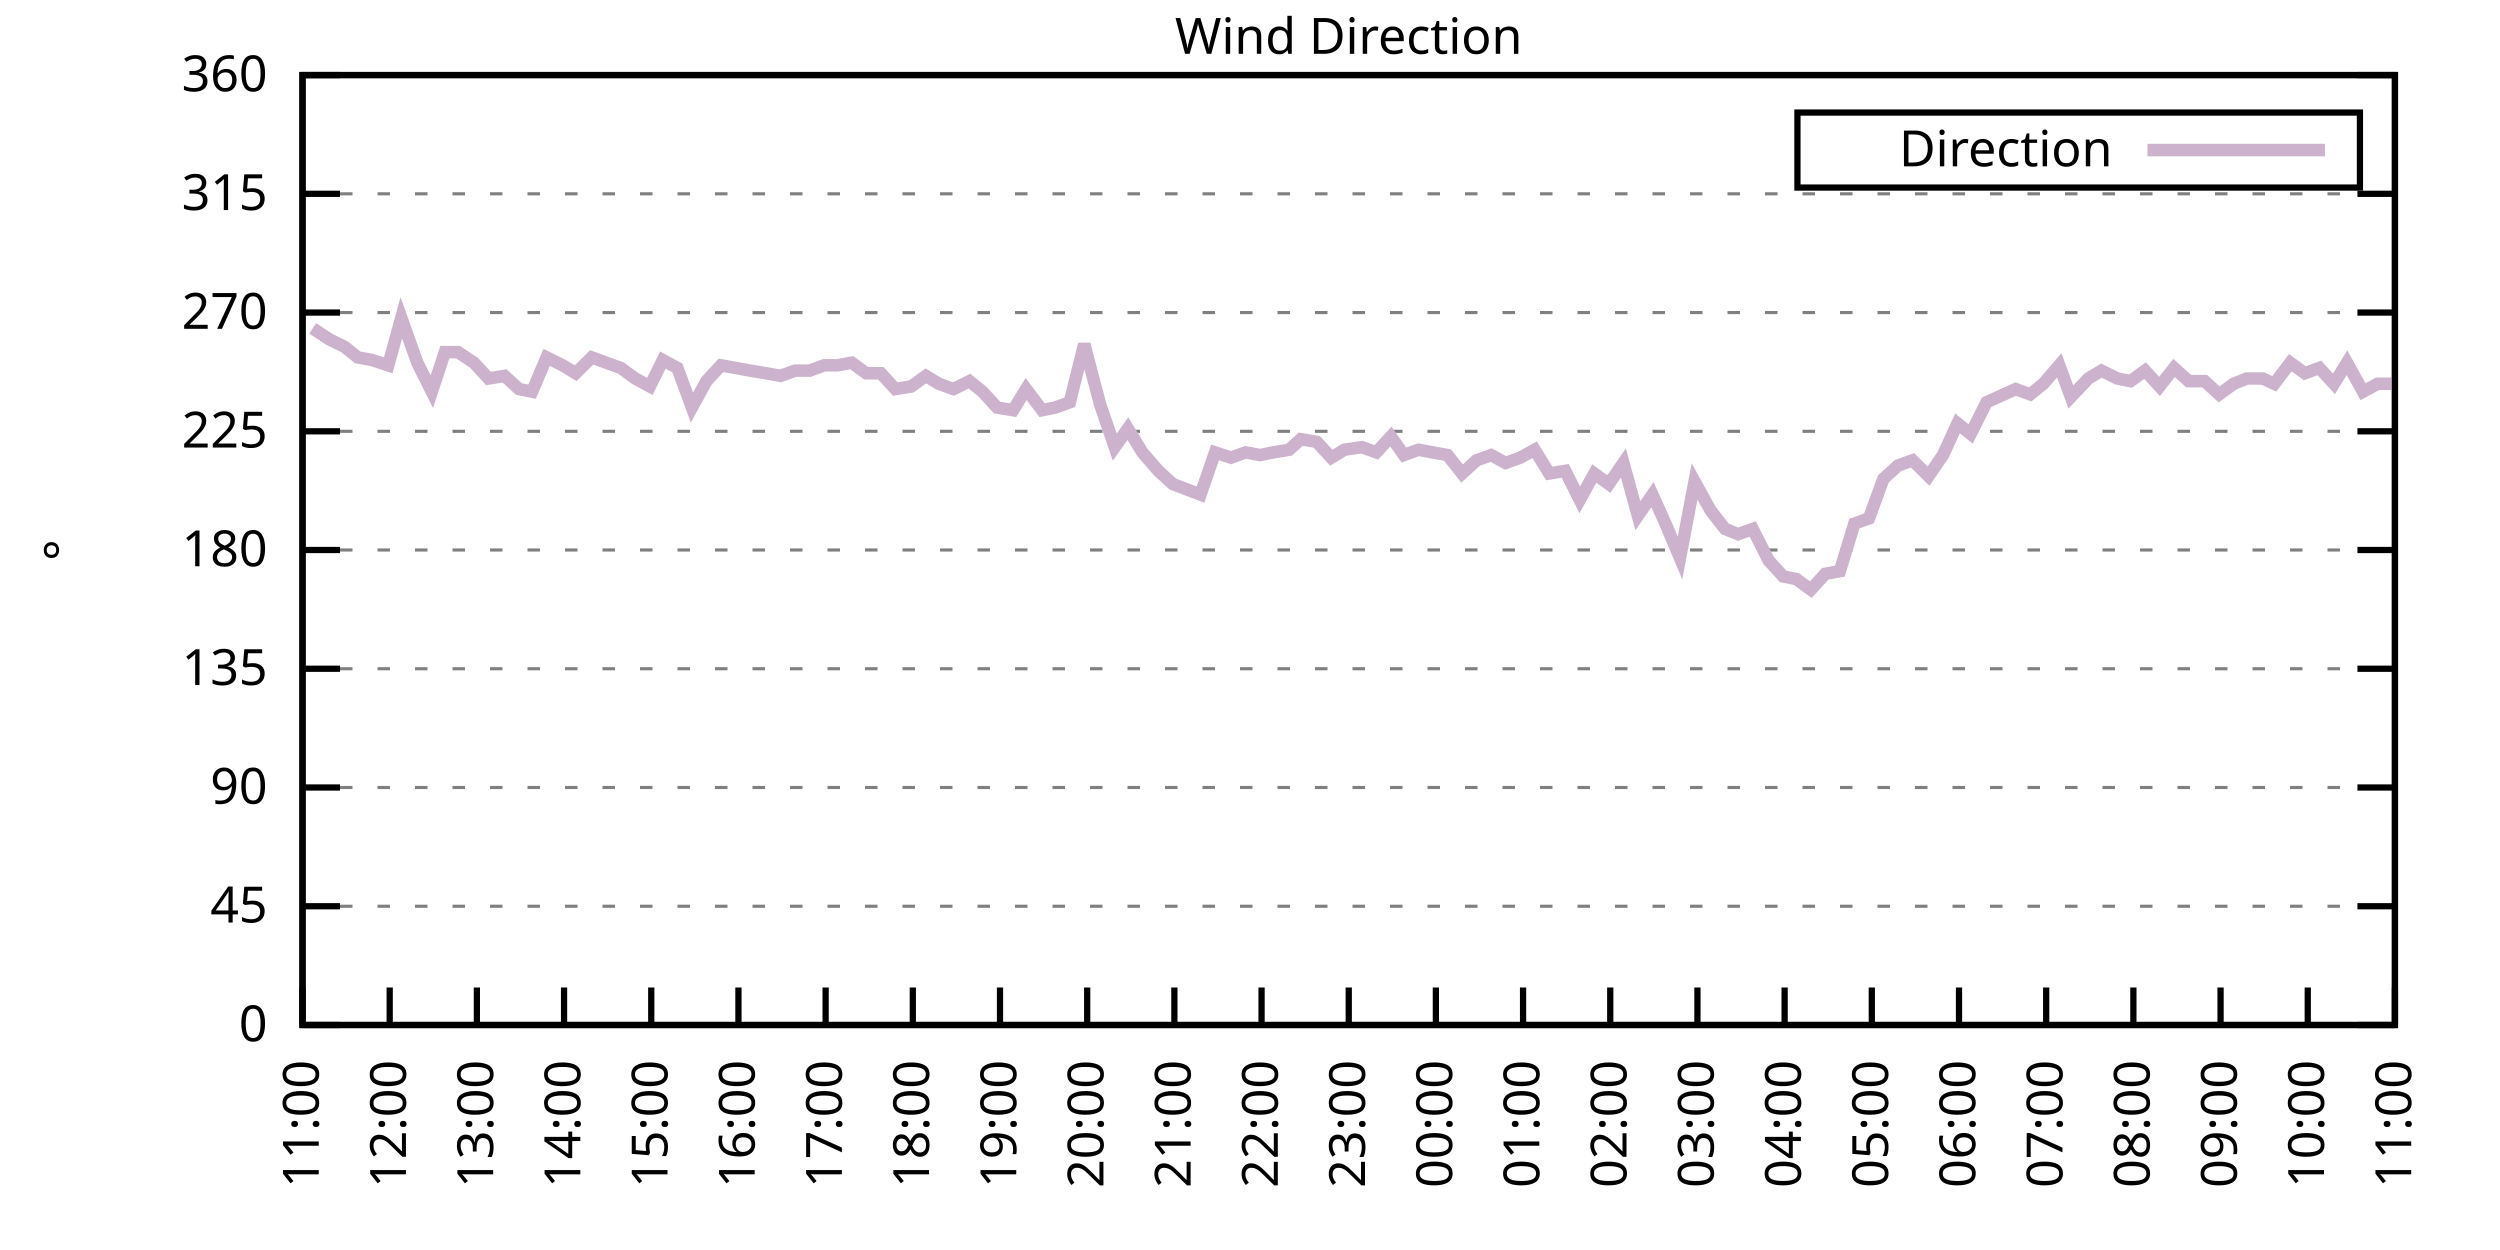
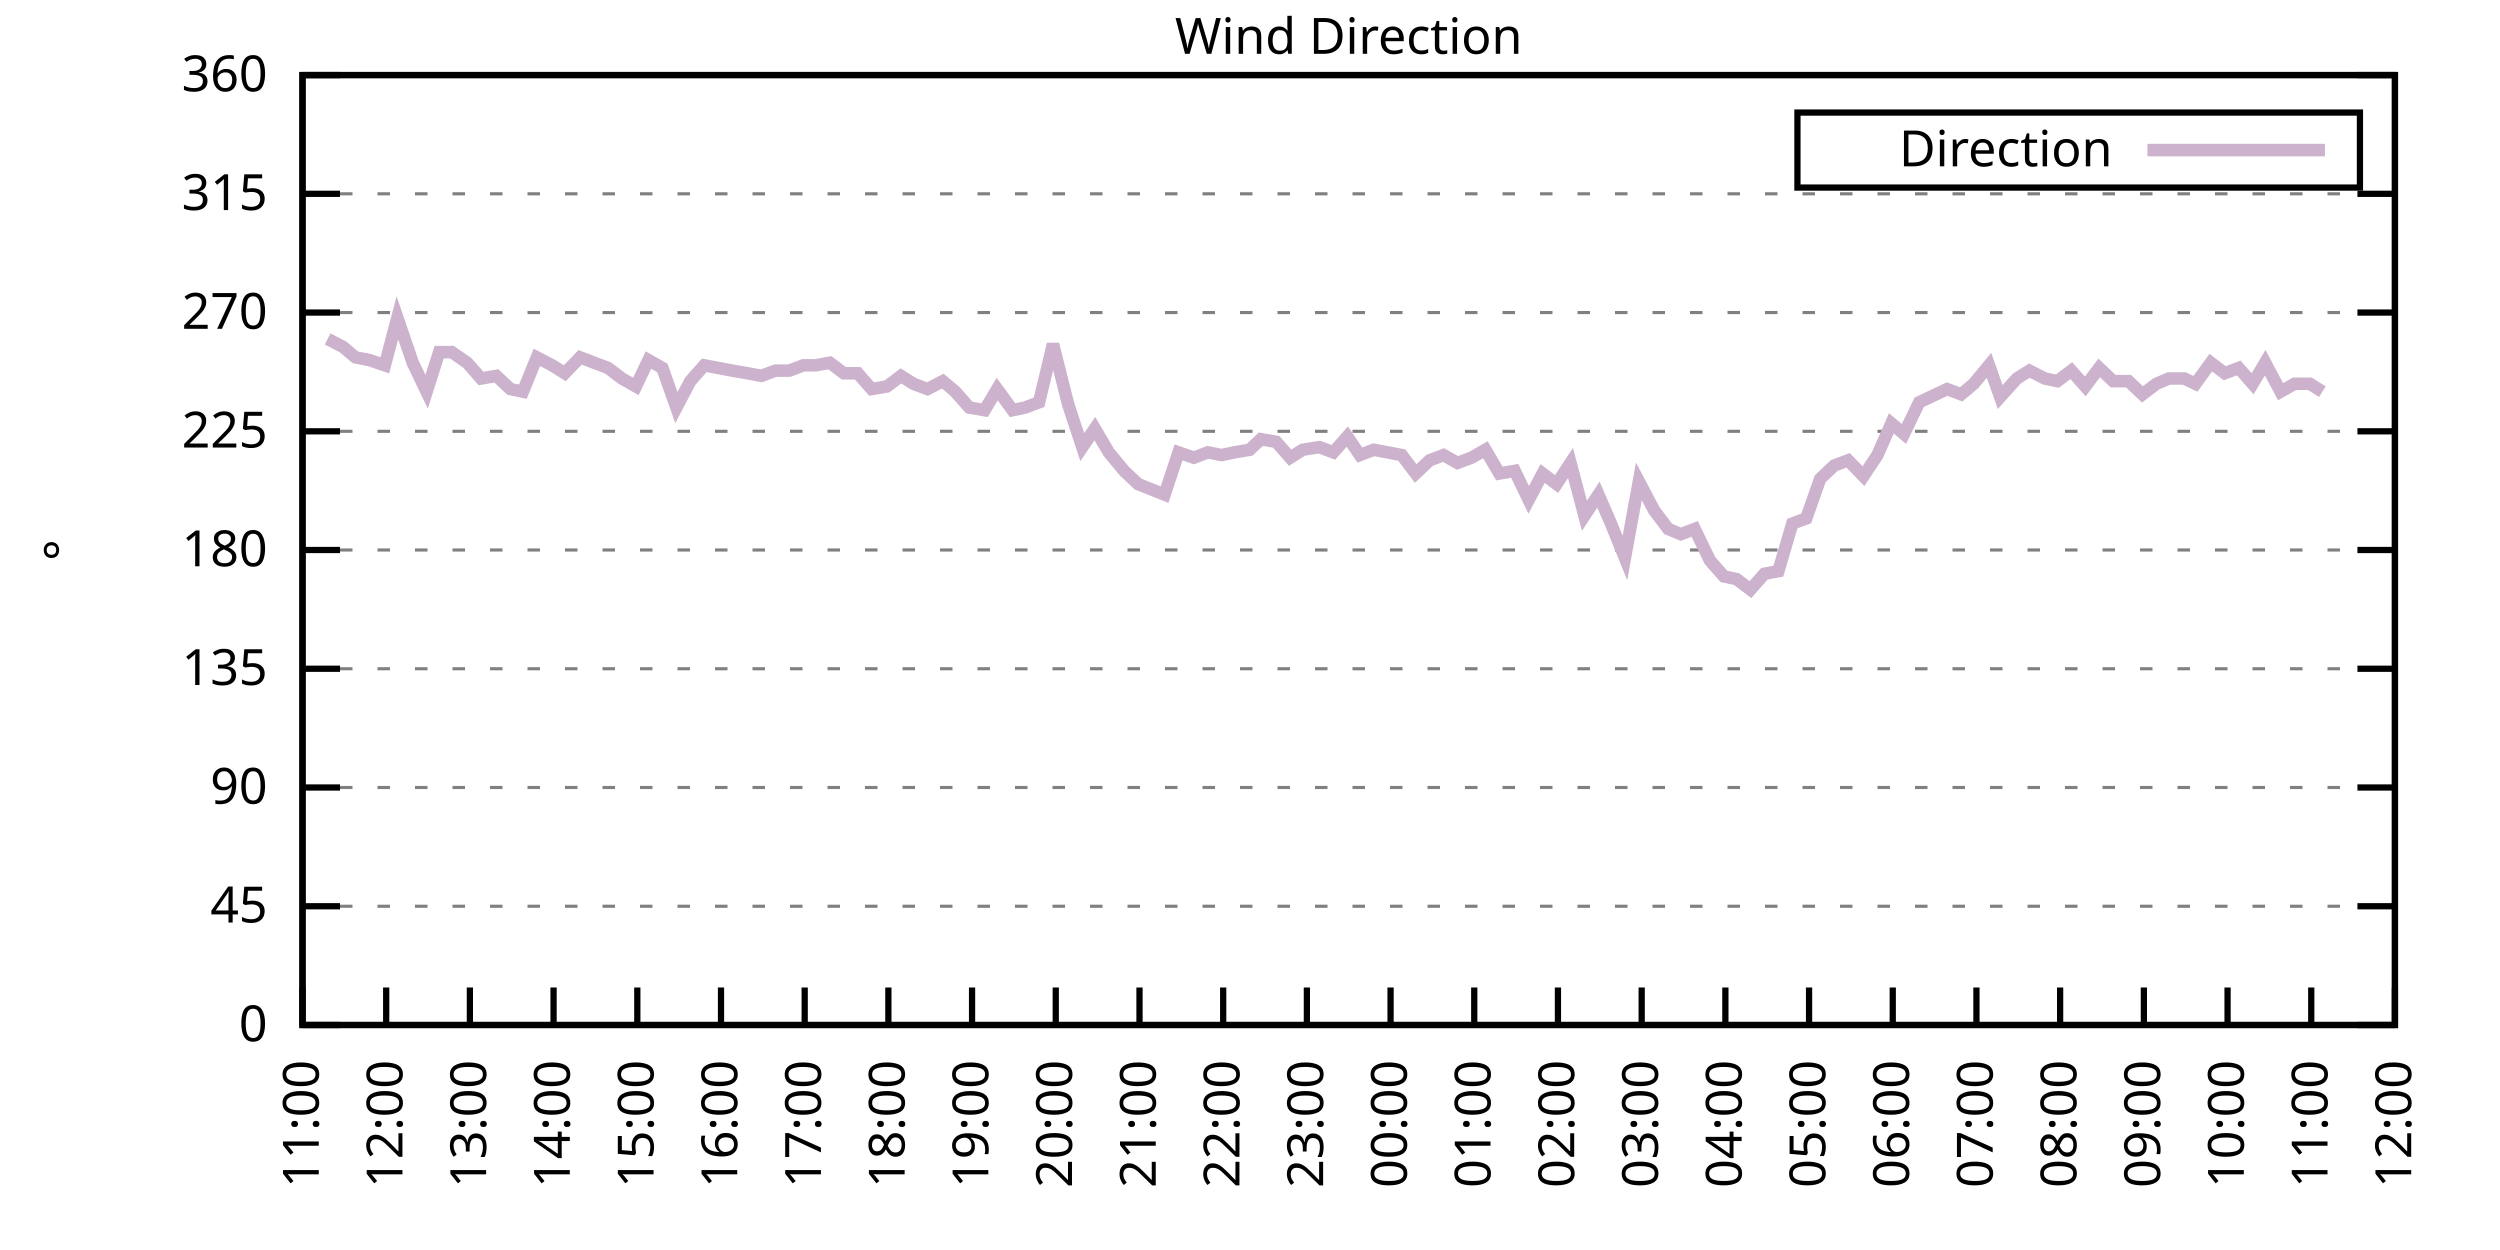
<svg xmlns="http://www.w3.org/2000/svg" xmlns:xlink="http://www.w3.org/1999/xlink" width="400" height="200" viewBox="0 0 400 200">
  <g id="gnuplot_canvas">
    <rect x="0" y="0" width="400" height="200" fill="none" />
    <defs>
      <circle id="gpDot" r="0.5" stroke-width="0.5" stroke="currentColor" />
      <path id="gpPt0" stroke-width="0.333" stroke="currentColor" d="M-1,0 h2 M0,-1 v2" />
      <path id="gpPt1" stroke-width="0.333" stroke="currentColor" d="M-1,-1 L1,1 M1,-1 L-1,1" />
      <path id="gpPt2" stroke-width="0.333" stroke="currentColor" d="M-1,0 L1,0 M0,-1 L0,1 M-1,-1 L1,1 M-1,1 L1,-1" />
      <rect id="gpPt3" stroke-width="0.333" stroke="currentColor" x="-1" y="-1" width="2" height="2" />
      <rect id="gpPt4" stroke-width="0.333" stroke="currentColor" fill="currentColor" x="-1" y="-1" width="2" height="2" />
      <circle id="gpPt5" stroke-width="0.333" stroke="currentColor" cx="0" cy="0" r="1" />
      <use xlink:href="#gpPt5" id="gpPt6" fill="currentColor" stroke="none" />
      <path id="gpPt7" stroke-width="0.333" stroke="currentColor" d="M0,-1.33 L-1.33,0.67 L1.33,0.67 z" />
      <use xlink:href="#gpPt7" id="gpPt8" fill="currentColor" stroke="none" />
      <use xlink:href="#gpPt7" id="gpPt9" stroke="currentColor" transform="rotate(180)" />
      <use xlink:href="#gpPt9" id="gpPt10" fill="currentColor" stroke="none" />
      <use xlink:href="#gpPt3" id="gpPt11" stroke="currentColor" transform="rotate(45)" />
      <use xlink:href="#gpPt11" id="gpPt12" fill="currentColor" stroke="none" />
      <path id="gpPt13" stroke-width="0.333" stroke="currentColor" d="M0,1.330 L1.265,0.411 L0.782,-1.067 L-0.782,-1.076 L-1.265,0.411 z" />
      <use xlink:href="#gpPt13" id="gpPt14" fill="currentColor" stroke="none" />
      <filter id="textbox" filterUnits="objectBoundingBox" x="0" y="0" height="1" width="1">
        <feFlood flood-color="white" flood-opacity="1" result="bgnd" />
        <feComposite in="SourceGraphic" in2="bgnd" operator="atop" />
      </filter>
      <filter id="greybox" filterUnits="objectBoundingBox" x="0" y="0" height="1" width="1">
        <feFlood flood-color="lightgrey" flood-opacity="1" result="grey" />
        <feComposite in="SourceGraphic" in2="grey" operator="atop" />
      </filter>
    </defs>
    <g fill="none" color="white" stroke="currentColor" stroke-width="1.00" stroke-linecap="butt" stroke-linejoin="miter">
</g>
    <g fill="none" color="black" stroke="currentColor" stroke-width="1.00" stroke-linecap="butt" stroke-linejoin="miter">
      <g stroke="none" shape-rendering="crispEdges">
        <polygon fill="rgb(255, 255, 255)" points="48.40,164.00 383.18,164.00 383.18,12.02 48.40,12.02 " />
      </g>
    </g>
    <g fill="none" color="black" stroke="currentColor" stroke-width="1.00" stroke-linecap="butt" stroke-linejoin="miter">
</g>
    <g fill="none" color="black" stroke="black" stroke-width="0.50" stroke-linecap="butt" stroke-linejoin="miter">
</g>
    <g fill="none" color="gray" stroke="currentColor" stroke-width="0.50" stroke-linecap="butt" stroke-linejoin="miter">
      <path stroke="gray" stroke-dasharray="2,4" class="gridline" d="M48.40,164.00 L383.19,164.00  " />
    </g>
    <g fill="none" color="gray" stroke="gray" stroke-width="1.00" stroke-linecap="butt" stroke-linejoin="miter">
</g>
    <g fill="none" color="black" stroke="currentColor" stroke-width="1.00" stroke-linecap="butt" stroke-linejoin="miter">
      <path stroke="black" d="M48.40,164.00 L54.40,164.00 M383.19,164.00 L377.19,164.00  " />
      <g transform="translate(42.80,166.60)" stroke="none" fill="black" font-family="Sans" font-size="8.00" text-anchor="end">
        <text>
          <tspan font-family="Sans"> 0</tspan>
        </text>
      </g>
    </g>
    <g fill="none" color="black" stroke="currentColor" stroke-width="1.00" stroke-linecap="butt" stroke-linejoin="miter">
</g>
    <g fill="none" color="black" stroke="black" stroke-width="0.50" stroke-linecap="butt" stroke-linejoin="miter">
</g>
    <g fill="none" color="gray" stroke="currentColor" stroke-width="0.50" stroke-linecap="butt" stroke-linejoin="miter">
      <path stroke="gray" stroke-dasharray="2,4" class="gridline" d="M48.40,145.00 L383.19,145.00  " />
    </g>
    <g fill="none" color="gray" stroke="gray" stroke-width="1.00" stroke-linecap="butt" stroke-linejoin="miter">
</g>
    <g fill="none" color="black" stroke="currentColor" stroke-width="1.00" stroke-linecap="butt" stroke-linejoin="miter">
      <path stroke="black" d="M48.40,145.00 L54.40,145.00 M383.19,145.00 L377.19,145.00  " />
      <g transform="translate(42.80,147.60)" stroke="none" fill="black" font-family="Sans" font-size="8.00" text-anchor="end">
        <text>
          <tspan font-family="Sans"> 45</tspan>
        </text>
      </g>
    </g>
    <g fill="none" color="black" stroke="currentColor" stroke-width="1.00" stroke-linecap="butt" stroke-linejoin="miter">
</g>
    <g fill="none" color="black" stroke="black" stroke-width="0.50" stroke-linecap="butt" stroke-linejoin="miter">
</g>
    <g fill="none" color="gray" stroke="currentColor" stroke-width="0.50" stroke-linecap="butt" stroke-linejoin="miter">
      <path stroke="gray" stroke-dasharray="2,4" class="gridline" d="M48.40,126.00 L383.19,126.00  " />
    </g>
    <g fill="none" color="gray" stroke="gray" stroke-width="1.00" stroke-linecap="butt" stroke-linejoin="miter">
</g>
    <g fill="none" color="black" stroke="currentColor" stroke-width="1.00" stroke-linecap="butt" stroke-linejoin="miter">
      <path stroke="black" d="M48.40,126.00 L54.40,126.00 M383.19,126.00 L377.19,126.00  " />
      <g transform="translate(42.80,128.60)" stroke="none" fill="black" font-family="Sans" font-size="8.00" text-anchor="end">
        <text>
          <tspan font-family="Sans"> 90</tspan>
        </text>
      </g>
    </g>
    <g fill="none" color="black" stroke="currentColor" stroke-width="1.00" stroke-linecap="butt" stroke-linejoin="miter">
</g>
    <g fill="none" color="black" stroke="black" stroke-width="0.50" stroke-linecap="butt" stroke-linejoin="miter">
</g>
    <g fill="none" color="gray" stroke="currentColor" stroke-width="0.50" stroke-linecap="butt" stroke-linejoin="miter">
      <path stroke="gray" stroke-dasharray="2,4" class="gridline" d="M48.40,107.00 L383.19,107.00  " />
    </g>
    <g fill="none" color="gray" stroke="gray" stroke-width="1.00" stroke-linecap="butt" stroke-linejoin="miter">
</g>
    <g fill="none" color="black" stroke="currentColor" stroke-width="1.00" stroke-linecap="butt" stroke-linejoin="miter">
      <path stroke="black" d="M48.40,107.00 L54.40,107.00 M383.19,107.00 L377.19,107.00  " />
      <g transform="translate(42.80,109.60)" stroke="none" fill="black" font-family="Sans" font-size="8.00" text-anchor="end">
        <text>
          <tspan font-family="Sans"> 135</tspan>
        </text>
      </g>
    </g>
    <g fill="none" color="black" stroke="currentColor" stroke-width="1.00" stroke-linecap="butt" stroke-linejoin="miter">
</g>
    <g fill="none" color="black" stroke="black" stroke-width="0.50" stroke-linecap="butt" stroke-linejoin="miter">
</g>
    <g fill="none" color="gray" stroke="currentColor" stroke-width="0.50" stroke-linecap="butt" stroke-linejoin="miter">
      <path stroke="gray" stroke-dasharray="2,4" class="gridline" d="M48.40,88.00 L383.19,88.00  " />
    </g>
    <g fill="none" color="gray" stroke="gray" stroke-width="1.00" stroke-linecap="butt" stroke-linejoin="miter">
</g>
    <g fill="none" color="black" stroke="currentColor" stroke-width="1.00" stroke-linecap="butt" stroke-linejoin="miter">
      <path stroke="black" d="M48.40,88.00 L54.40,88.00 M383.19,88.00 L377.19,88.00  " />
      <g transform="translate(42.80,90.60)" stroke="none" fill="black" font-family="Sans" font-size="8.00" text-anchor="end">
        <text>
          <tspan font-family="Sans"> 180</tspan>
        </text>
      </g>
    </g>
    <g fill="none" color="black" stroke="currentColor" stroke-width="1.00" stroke-linecap="butt" stroke-linejoin="miter">
</g>
    <g fill="none" color="black" stroke="black" stroke-width="0.50" stroke-linecap="butt" stroke-linejoin="miter">
</g>
    <g fill="none" color="gray" stroke="currentColor" stroke-width="0.50" stroke-linecap="butt" stroke-linejoin="miter">
      <path stroke="gray" stroke-dasharray="2,4" class="gridline" d="M48.40,69.01 L383.19,69.01  " />
    </g>
    <g fill="none" color="gray" stroke="gray" stroke-width="1.00" stroke-linecap="butt" stroke-linejoin="miter">
</g>
    <g fill="none" color="black" stroke="currentColor" stroke-width="1.00" stroke-linecap="butt" stroke-linejoin="miter">
      <path stroke="black" d="M48.40,69.01 L54.40,69.01 M383.19,69.01 L377.19,69.01  " />
      <g transform="translate(42.80,71.61)" stroke="none" fill="black" font-family="Sans" font-size="8.00" text-anchor="end">
        <text>
          <tspan font-family="Sans"> 225</tspan>
        </text>
      </g>
    </g>
    <g fill="none" color="black" stroke="currentColor" stroke-width="1.00" stroke-linecap="butt" stroke-linejoin="miter">
</g>
    <g fill="none" color="black" stroke="black" stroke-width="0.50" stroke-linecap="butt" stroke-linejoin="miter">
</g>
    <g fill="none" color="gray" stroke="currentColor" stroke-width="0.50" stroke-linecap="butt" stroke-linejoin="miter">
      <path stroke="gray" stroke-dasharray="2,4" class="gridline" d="M48.40,50.01 L383.19,50.01  " />
    </g>
    <g fill="none" color="gray" stroke="gray" stroke-width="1.00" stroke-linecap="butt" stroke-linejoin="miter">
</g>
    <g fill="none" color="black" stroke="currentColor" stroke-width="1.00" stroke-linecap="butt" stroke-linejoin="miter">
      <path stroke="black" d="M48.40,50.01 L54.40,50.01 M383.19,50.01 L377.19,50.01  " />
      <g transform="translate(42.80,52.61)" stroke="none" fill="black" font-family="Sans" font-size="8.00" text-anchor="end">
        <text>
          <tspan font-family="Sans"> 270</tspan>
        </text>
      </g>
    </g>
    <g fill="none" color="black" stroke="currentColor" stroke-width="1.00" stroke-linecap="butt" stroke-linejoin="miter">
</g>
    <g fill="none" color="black" stroke="black" stroke-width="0.50" stroke-linecap="butt" stroke-linejoin="miter">
</g>
    <g fill="none" color="gray" stroke="currentColor" stroke-width="0.50" stroke-linecap="butt" stroke-linejoin="miter">
      <path stroke="gray" stroke-dasharray="2,4" class="gridline" d="M48.40,31.01 L383.19,31.01  " />
    </g>
    <g fill="none" color="gray" stroke="gray" stroke-width="1.00" stroke-linecap="butt" stroke-linejoin="miter">
</g>
    <g fill="none" color="black" stroke="currentColor" stroke-width="1.00" stroke-linecap="butt" stroke-linejoin="miter">
      <path stroke="black" d="M48.40,31.01 L54.40,31.01 M383.19,31.01 L377.19,31.01  " />
      <g transform="translate(42.80,33.61)" stroke="none" fill="black" font-family="Sans" font-size="8.00" text-anchor="end">
        <text>
          <tspan font-family="Sans"> 315</tspan>
        </text>
      </g>
    </g>
    <g fill="none" color="black" stroke="currentColor" stroke-width="1.00" stroke-linecap="butt" stroke-linejoin="miter">
</g>
    <g fill="none" color="black" stroke="black" stroke-width="0.50" stroke-linecap="butt" stroke-linejoin="miter">
</g>
    <g fill="none" color="gray" stroke="currentColor" stroke-width="0.50" stroke-linecap="butt" stroke-linejoin="miter">
      <path stroke="gray" stroke-dasharray="2,4" class="gridline" d="M48.40,12.01 L383.19,12.01  " />
    </g>
    <g fill="none" color="gray" stroke="gray" stroke-width="1.00" stroke-linecap="butt" stroke-linejoin="miter">
</g>
    <g fill="none" color="black" stroke="currentColor" stroke-width="1.00" stroke-linecap="butt" stroke-linejoin="miter">
      <path stroke="black" d="M48.40,12.01 L54.40,12.01 M383.19,12.01 L377.19,12.01  " />
      <g transform="translate(42.80,14.61)" stroke="none" fill="black" font-family="Sans" font-size="8.00" text-anchor="end">
        <text>
          <tspan font-family="Sans"> 360</tspan>
        </text>
      </g>
    </g>
    <g fill="none" color="black" stroke="currentColor" stroke-width="1.00" stroke-linecap="butt" stroke-linejoin="miter">
      <path stroke="black" d="M48.40,164.00 L48.40,158.00  " />
      <g transform="translate(51.00,169.60) rotate(270.00)" stroke="none" fill="black" font-family="Sans" font-size="8.00" text-anchor="end">
        <text>
          <tspan font-family="Sans">11:00</tspan>
        </text>
      </g>
    </g>
    <g fill="none" color="black" stroke="currentColor" stroke-width="1.00" stroke-linecap="butt" stroke-linejoin="miter">
-       <path stroke="black" d="M62.35,164.00 L62.35,158.00  " />
-       <g transform="translate(64.95,169.60) rotate(270.00)" stroke="none" fill="black" font-family="Sans" font-size="8.00" text-anchor="end">
+       <path stroke="black" d="M61.79,164.00 L61.79,158.00  " />
+       <g transform="translate(64.39,169.60) rotate(270.00)" stroke="none" fill="black" font-family="Sans" font-size="8.00" text-anchor="end">
        <text>
          <tspan font-family="Sans">12:00</tspan>
        </text>
      </g>
    </g>
    <g fill="none" color="black" stroke="currentColor" stroke-width="1.00" stroke-linecap="butt" stroke-linejoin="miter">
-       <path stroke="black" d="M76.30,164.00 L76.30,158.00  " />
-       <g transform="translate(78.90,169.60) rotate(270.00)" stroke="none" fill="black" font-family="Sans" font-size="8.00" text-anchor="end">
+       <path stroke="black" d="M75.18,164.00 L75.18,158.00  " />
+       <g transform="translate(77.78,169.60) rotate(270.00)" stroke="none" fill="black" font-family="Sans" font-size="8.00" text-anchor="end">
        <text>
          <tspan font-family="Sans">13:00</tspan>
        </text>
      </g>
    </g>
    <g fill="none" color="black" stroke="currentColor" stroke-width="1.00" stroke-linecap="butt" stroke-linejoin="miter">
-       <path stroke="black" d="M90.25,164.00 L90.25,158.00  " />
-       <g transform="translate(92.85,169.60) rotate(270.00)" stroke="none" fill="black" font-family="Sans" font-size="8.00" text-anchor="end">
+       <path stroke="black" d="M88.57,164.00 L88.57,158.00  " />
+       <g transform="translate(91.17,169.60) rotate(270.00)" stroke="none" fill="black" font-family="Sans" font-size="8.00" text-anchor="end">
        <text>
          <tspan font-family="Sans">14:00</tspan>
        </text>
      </g>
    </g>
    <g fill="none" color="black" stroke="currentColor" stroke-width="1.00" stroke-linecap="butt" stroke-linejoin="miter">
-       <path stroke="black" d="M104.20,164.00 L104.20,158.00  " />
-       <g transform="translate(106.80,169.60) rotate(270.00)" stroke="none" fill="black" font-family="Sans" font-size="8.00" text-anchor="end">
+       <path stroke="black" d="M101.97,164.00 L101.97,158.00  " />
+       <g transform="translate(104.57,169.60) rotate(270.00)" stroke="none" fill="black" font-family="Sans" font-size="8.00" text-anchor="end">
        <text>
          <tspan font-family="Sans">15:00</tspan>
        </text>
      </g>
    </g>
    <g fill="none" color="black" stroke="currentColor" stroke-width="1.00" stroke-linecap="butt" stroke-linejoin="miter">
-       <path stroke="black" d="M118.15,164.00 L118.15,158.00  " />
-       <g transform="translate(120.75,169.60) rotate(270.00)" stroke="none" fill="black" font-family="Sans" font-size="8.00" text-anchor="end">
+       <path stroke="black" d="M115.36,164.00 L115.36,158.00  " />
+       <g transform="translate(117.96,169.60) rotate(270.00)" stroke="none" fill="black" font-family="Sans" font-size="8.00" text-anchor="end">
        <text>
          <tspan font-family="Sans">16:00</tspan>
        </text>
      </g>
    </g>
    <g fill="none" color="black" stroke="currentColor" stroke-width="1.00" stroke-linecap="butt" stroke-linejoin="miter">
-       <path stroke="black" d="M132.10,164.00 L132.10,158.00  " />
-       <g transform="translate(134.70,169.60) rotate(270.00)" stroke="none" fill="black" font-family="Sans" font-size="8.00" text-anchor="end">
+       <path stroke="black" d="M128.75,164.00 L128.75,158.00  " />
+       <g transform="translate(131.35,169.60) rotate(270.00)" stroke="none" fill="black" font-family="Sans" font-size="8.00" text-anchor="end">
        <text>
          <tspan font-family="Sans">17:00</tspan>
        </text>
      </g>
    </g>
    <g fill="none" color="black" stroke="currentColor" stroke-width="1.00" stroke-linecap="butt" stroke-linejoin="miter">
-       <path stroke="black" d="M146.05,164.00 L146.05,158.00  " />
-       <g transform="translate(148.65,169.60) rotate(270.00)" stroke="none" fill="black" font-family="Sans" font-size="8.00" text-anchor="end">
+       <path stroke="black" d="M142.14,164.00 L142.14,158.00  " />
+       <g transform="translate(144.74,169.60) rotate(270.00)" stroke="none" fill="black" font-family="Sans" font-size="8.00" text-anchor="end">
        <text>
          <tspan font-family="Sans">18:00</tspan>
        </text>
      </g>
    </g>
    <g fill="none" color="black" stroke="currentColor" stroke-width="1.00" stroke-linecap="butt" stroke-linejoin="miter">
-       <path stroke="black" d="M160.00,164.00 L160.00,158.00  " />
-       <g transform="translate(162.60,169.60) rotate(270.00)" stroke="none" fill="black" font-family="Sans" font-size="8.00" text-anchor="end">
+       <path stroke="black" d="M155.53,164.00 L155.53,158.00  " />
+       <g transform="translate(158.13,169.60) rotate(270.00)" stroke="none" fill="black" font-family="Sans" font-size="8.00" text-anchor="end">
        <text>
          <tspan font-family="Sans">19:00</tspan>
        </text>
      </g>
    </g>
    <g fill="none" color="black" stroke="currentColor" stroke-width="1.00" stroke-linecap="butt" stroke-linejoin="miter">
-       <path stroke="black" d="M173.95,164.00 L173.95,158.00  " />
-       <g transform="translate(176.55,169.60) rotate(270.00)" stroke="none" fill="black" font-family="Sans" font-size="8.00" text-anchor="end">
+       <path stroke="black" d="M168.92,164.00 L168.92,158.00  " />
+       <g transform="translate(171.52,169.60) rotate(270.00)" stroke="none" fill="black" font-family="Sans" font-size="8.00" text-anchor="end">
        <text>
          <tspan font-family="Sans">20:00</tspan>
        </text>
      </g>
    </g>
    <g fill="none" color="black" stroke="currentColor" stroke-width="1.00" stroke-linecap="butt" stroke-linejoin="miter">
-       <path stroke="black" d="M187.90,164.00 L187.90,158.00  " />
-       <g transform="translate(190.50,169.60) rotate(270.00)" stroke="none" fill="black" font-family="Sans" font-size="8.00" text-anchor="end">
+       <path stroke="black" d="M182.32,164.00 L182.32,158.00  " />
+       <g transform="translate(184.92,169.60) rotate(270.00)" stroke="none" fill="black" font-family="Sans" font-size="8.00" text-anchor="end">
        <text>
          <tspan font-family="Sans">21:00</tspan>
        </text>
      </g>
    </g>
    <g fill="none" color="black" stroke="currentColor" stroke-width="1.00" stroke-linecap="butt" stroke-linejoin="miter">
-       <path stroke="black" d="M201.85,164.00 L201.85,158.00  " />
-       <g transform="translate(204.45,169.60) rotate(270.00)" stroke="none" fill="black" font-family="Sans" font-size="8.00" text-anchor="end">
+       <path stroke="black" d="M195.71,164.00 L195.71,158.00  " />
+       <g transform="translate(198.31,169.60) rotate(270.00)" stroke="none" fill="black" font-family="Sans" font-size="8.00" text-anchor="end">
        <text>
          <tspan font-family="Sans">22:00</tspan>
        </text>
      </g>
    </g>
    <g fill="none" color="black" stroke="currentColor" stroke-width="1.00" stroke-linecap="butt" stroke-linejoin="miter">
-       <path stroke="black" d="M215.80,164.00 L215.80,158.00  " />
-       <g transform="translate(218.40,169.60) rotate(270.00)" stroke="none" fill="black" font-family="Sans" font-size="8.00" text-anchor="end">
+       <path stroke="black" d="M209.10,164.00 L209.10,158.00  " />
+       <g transform="translate(211.70,169.60) rotate(270.00)" stroke="none" fill="black" font-family="Sans" font-size="8.00" text-anchor="end">
        <text>
          <tspan font-family="Sans">23:00</tspan>
        </text>
      </g>
    </g>
    <g fill="none" color="black" stroke="currentColor" stroke-width="1.00" stroke-linecap="butt" stroke-linejoin="miter">
-       <path stroke="black" d="M229.74,164.00 L229.74,158.00  " />
-       <g transform="translate(232.34,169.60) rotate(270.00)" stroke="none" fill="black" font-family="Sans" font-size="8.00" text-anchor="end">
+       <path stroke="black" d="M222.49,164.00 L222.49,158.00  " />
+       <g transform="translate(225.09,169.60) rotate(270.00)" stroke="none" fill="black" font-family="Sans" font-size="8.00" text-anchor="end">
        <text>
          <tspan font-family="Sans">00:00</tspan>
        </text>
      </g>
    </g>
    <g fill="none" color="black" stroke="currentColor" stroke-width="1.00" stroke-linecap="butt" stroke-linejoin="miter">
-       <path stroke="black" d="M243.69,164.00 L243.69,158.00  " />
-       <g transform="translate(246.29,169.60) rotate(270.00)" stroke="none" fill="black" font-family="Sans" font-size="8.00" text-anchor="end">
+       <path stroke="black" d="M235.88,164.00 L235.88,158.00  " />
+       <g transform="translate(238.48,169.60) rotate(270.00)" stroke="none" fill="black" font-family="Sans" font-size="8.00" text-anchor="end">
        <text>
          <tspan font-family="Sans">01:00</tspan>
        </text>
      </g>
    </g>
    <g fill="none" color="black" stroke="currentColor" stroke-width="1.00" stroke-linecap="butt" stroke-linejoin="miter">
-       <path stroke="black" d="M257.64,164.00 L257.64,158.00  " />
-       <g transform="translate(260.24,169.60) rotate(270.00)" stroke="none" fill="black" font-family="Sans" font-size="8.00" text-anchor="end">
+       <path stroke="black" d="M249.27,164.00 L249.27,158.00  " />
+       <g transform="translate(251.87,169.60) rotate(270.00)" stroke="none" fill="black" font-family="Sans" font-size="8.00" text-anchor="end">
        <text>
          <tspan font-family="Sans">02:00</tspan>
        </text>
      </g>
    </g>
    <g fill="none" color="black" stroke="currentColor" stroke-width="1.00" stroke-linecap="butt" stroke-linejoin="miter">
-       <path stroke="black" d="M271.59,164.00 L271.59,158.00  " />
-       <g transform="translate(274.19,169.60) rotate(270.00)" stroke="none" fill="black" font-family="Sans" font-size="8.00" text-anchor="end">
+       <path stroke="black" d="M262.67,164.00 L262.67,158.00  " />
+       <g transform="translate(265.27,169.60) rotate(270.00)" stroke="none" fill="black" font-family="Sans" font-size="8.00" text-anchor="end">
        <text>
          <tspan font-family="Sans">03:00</tspan>
        </text>
      </g>
    </g>
    <g fill="none" color="black" stroke="currentColor" stroke-width="1.00" stroke-linecap="butt" stroke-linejoin="miter">
-       <path stroke="black" d="M285.54,164.00 L285.54,158.00  " />
-       <g transform="translate(288.14,169.60) rotate(270.00)" stroke="none" fill="black" font-family="Sans" font-size="8.00" text-anchor="end">
+       <path stroke="black" d="M276.06,164.00 L276.06,158.00  " />
+       <g transform="translate(278.66,169.60) rotate(270.00)" stroke="none" fill="black" font-family="Sans" font-size="8.00" text-anchor="end">
        <text>
          <tspan font-family="Sans">04:00</tspan>
        </text>
      </g>
    </g>
    <g fill="none" color="black" stroke="currentColor" stroke-width="1.00" stroke-linecap="butt" stroke-linejoin="miter">
-       <path stroke="black" d="M299.49,164.00 L299.49,158.00  " />
-       <g transform="translate(302.09,169.60) rotate(270.00)" stroke="none" fill="black" font-family="Sans" font-size="8.00" text-anchor="end">
+       <path stroke="black" d="M289.45,164.00 L289.45,158.00  " />
+       <g transform="translate(292.05,169.60) rotate(270.00)" stroke="none" fill="black" font-family="Sans" font-size="8.00" text-anchor="end">
        <text>
          <tspan font-family="Sans">05:00</tspan>
        </text>
      </g>
    </g>
    <g fill="none" color="black" stroke="currentColor" stroke-width="1.00" stroke-linecap="butt" stroke-linejoin="miter">
-       <path stroke="black" d="M313.44,164.00 L313.44,158.00  " />
-       <g transform="translate(316.04,169.60) rotate(270.00)" stroke="none" fill="black" font-family="Sans" font-size="8.00" text-anchor="end">
+       <path stroke="black" d="M302.84,164.00 L302.84,158.00  " />
+       <g transform="translate(305.44,169.60) rotate(270.00)" stroke="none" fill="black" font-family="Sans" font-size="8.00" text-anchor="end">
        <text>
          <tspan font-family="Sans">06:00</tspan>
        </text>
      </g>
    </g>
    <g fill="none" color="black" stroke="currentColor" stroke-width="1.00" stroke-linecap="butt" stroke-linejoin="miter">
-       <path stroke="black" d="M327.39,164.00 L327.39,158.00  " />
-       <g transform="translate(329.99,169.60) rotate(270.00)" stroke="none" fill="black" font-family="Sans" font-size="8.00" text-anchor="end">
+       <path stroke="black" d="M316.23,164.00 L316.23,158.00  " />
+       <g transform="translate(318.83,169.60) rotate(270.00)" stroke="none" fill="black" font-family="Sans" font-size="8.00" text-anchor="end">
        <text>
          <tspan font-family="Sans">07:00</tspan>
        </text>
      </g>
    </g>
    <g fill="none" color="black" stroke="currentColor" stroke-width="1.00" stroke-linecap="butt" stroke-linejoin="miter">
-       <path stroke="black" d="M341.34,164.00 L341.34,158.00  " />
-       <g transform="translate(343.94,169.60) rotate(270.00)" stroke="none" fill="black" font-family="Sans" font-size="8.00" text-anchor="end">
+       <path stroke="black" d="M329.62,164.00 L329.62,158.00  " />
+       <g transform="translate(332.22,169.60) rotate(270.00)" stroke="none" fill="black" font-family="Sans" font-size="8.00" text-anchor="end">
        <text>
          <tspan font-family="Sans">08:00</tspan>
        </text>
      </g>
    </g>
    <g fill="none" color="black" stroke="currentColor" stroke-width="1.00" stroke-linecap="butt" stroke-linejoin="miter">
-       <path stroke="black" d="M355.29,164.00 L355.29,158.00  " />
-       <g transform="translate(357.89,169.60) rotate(270.00)" stroke="none" fill="black" font-family="Sans" font-size="8.00" text-anchor="end">
+       <path stroke="black" d="M343.02,164.00 L343.02,158.00  " />
+       <g transform="translate(345.62,169.60) rotate(270.00)" stroke="none" fill="black" font-family="Sans" font-size="8.00" text-anchor="end">
        <text>
          <tspan font-family="Sans">09:00</tspan>
        </text>
      </g>
    </g>
    <g fill="none" color="black" stroke="currentColor" stroke-width="1.00" stroke-linecap="butt" stroke-linejoin="miter">
-       <path stroke="black" d="M369.24,164.00 L369.24,158.00  " />
-       <g transform="translate(371.84,169.60) rotate(270.00)" stroke="none" fill="black" font-family="Sans" font-size="8.00" text-anchor="end">
+       <path stroke="black" d="M356.41,164.00 L356.41,158.00  " />
+       <g transform="translate(359.01,169.60) rotate(270.00)" stroke="none" fill="black" font-family="Sans" font-size="8.00" text-anchor="end">
        <text>
          <tspan font-family="Sans">10:00</tspan>
+         </text>
+       </g>
+     </g>
+     <g fill="none" color="black" stroke="currentColor" stroke-width="1.00" stroke-linecap="butt" stroke-linejoin="miter">
+       <path stroke="black" d="M369.80,164.00 L369.80,158.00  " />
+       <g transform="translate(372.40,169.60) rotate(270.00)" stroke="none" fill="black" font-family="Sans" font-size="8.00" text-anchor="end">
+         <text>
+           <tspan font-family="Sans">11:00</tspan>
        </text>
      </g>
    </g>
    <g fill="none" color="black" stroke="currentColor" stroke-width="1.00" stroke-linecap="butt" stroke-linejoin="miter">
      <path stroke="black" d="M383.19,164.00 L383.19,158.00  " />
      <g transform="translate(385.79,169.60) rotate(270.00)" stroke="none" fill="black" font-family="Sans" font-size="8.00" text-anchor="end">
        <text>
-           <tspan font-family="Sans">11:00</tspan>
+           <tspan font-family="Sans">12:00</tspan>
        </text>
      </g>
    </g>
    <g fill="none" color="black" stroke="currentColor" stroke-width="1.00" stroke-linecap="butt" stroke-linejoin="miter">
</g>
    <g fill="none" color="black" stroke="currentColor" stroke-width="1.00" stroke-linecap="butt" stroke-linejoin="miter">
      <path stroke="black" d="M48.40,12.01 L48.40,164.00 L383.19,164.00 L383.19,12.01 L48.40,12.01 Z  " />
    </g>
    <g fill="none" color="black" stroke="currentColor" stroke-width="1.00" stroke-linecap="butt" stroke-linejoin="miter">
</g>
    <g fill="none" color="black" stroke="currentColor" stroke-width="1.00" stroke-linecap="butt" stroke-linejoin="miter">
      <path stroke="black" d="M287.59,30.01 L287.59,18.01 L377.59,18.01 L377.59,30.01 L287.59,30.01 Z  " />
    </g>
    <g id="Wind_direction_plot_1">
      <g fill="none" color="white" stroke="black" stroke-width="2.00" stroke-linecap="butt" stroke-linejoin="miter">
</g>
      <g fill="none" color="black" stroke="currentColor" stroke-width="2.00" stroke-linecap="butt" stroke-linejoin="miter">
        <g transform="translate(337.99,26.61)" stroke="none" fill="black" font-family="Sans" font-size="8.00" text-anchor="end">
          <text>
            <tspan font-family="Sans">Direction</tspan>
          </text>
        </g>
      </g>
      <g fill="none" color="black" stroke="currentColor" stroke-width="2.00" stroke-linecap="butt" stroke-linejoin="miter">
-         <path stroke="rgb(204, 178, 204)" d="M343.59,24.01 L371.99,24.01 M50.03,52.54 L52.58,54.23 L55.14,55.50 L57.23,57.18 L59.56,57.61 L62.12,58.45   L64.21,50.85 L66.77,58.03 L69.09,62.67 L71.18,56.34 L73.28,56.34 L75.83,58.03 L78.16,60.56 L80.72,60.14   L83.04,62.25 L85.13,62.67 L87.46,57.18 L90.02,58.45 L92.11,59.72 L94.67,57.18 L96.99,58.03 L99.32,58.87   L101.64,60.56 L103.97,61.83 L106.06,57.61 L108.38,58.87 L110.71,65.21 L113.03,60.98 L115.36,58.45 L117.68,58.87   L120.01,59.30 L122.57,59.72 L124.89,60.14 L127.22,59.30 L129.54,59.30 L131.87,58.45 L133.96,58.45 L136.28,58.03   L138.61,59.72 L140.93,59.72 L143.26,62.25 L145.81,61.83 L148.14,60.14 L150.23,61.41 L152.56,62.25 L155.11,60.98   L157.21,62.67 L159.53,65.21 L162.09,65.63 L164.18,62.25 L166.74,65.63 L168.83,65.21 L171.16,64.36 L173.48,55.07   L176.04,64.78 L178.36,71.54 L180.46,68.58 L182.78,72.38 L185.34,75.34 L187.66,77.45 L192.08,79.14 L194.41,72.38   L196.96,73.23 L199.29,72.38 L201.61,72.81 L203.71,72.38 L206.26,71.96 L208.12,70.27 L210.68,70.70 L213.01,73.23   L215.10,71.96 L217.89,71.54 L220.21,72.38 L222.54,69.85 L224.63,72.81 L226.95,71.96 L231.60,72.81 L233.93,75.76   L236.25,73.65 L238.58,72.81 L240.90,74.07 L243.23,73.23 L245.55,71.96 L247.88,75.76 L250.44,75.34 L252.76,79.98   L255.09,75.76 L257.41,77.45 L259.74,74.07 L262.06,82.52 L264.39,79.14 L266.48,83.78 L268.80,89.27 L271.13,77.03   L273.69,81.67 L276.01,84.63 L278.10,85.47 L280.43,84.63 L282.99,89.69 L285.31,92.23 L287.40,92.65 L289.73,94.34   L292.05,91.80 L294.38,91.38 L296.70,83.78 L299.03,82.94 L301.35,76.61 L303.68,74.49 L306.00,73.65 L308.56,76.18   L310.88,72.81 L313.21,67.74 L315.30,69.43 L317.86,64.36 L322.51,62.25 L324.83,63.10 L326.93,61.41 L329.48,58.45   L331.34,63.52 L334.13,60.56 L336.23,59.30 L338.78,60.56 L340.88,60.98 L343.20,59.30 L345.53,61.83 L347.85,58.87   L350.18,60.98 L352.73,60.98 L355.06,63.10 L357.38,61.41 L359.48,60.56 L362.03,60.56 L363.89,61.41 L366.45,58.03   L368.78,59.72 L371.10,58.87 L373.43,61.41 L375.52,58.03 L378.08,62.67 L380.40,61.41 L382.96,61.41  " />
+         <path stroke="rgb(204, 178, 204)" d="M343.59,24.01 L371.99,24.01 M52.42,54.23 L54.87,55.50 L56.88,57.18 L59.11,57.61 L61.57,58.45 L63.58,50.85   L66.03,58.03 L68.26,62.67 L70.27,56.34 L72.28,56.34 L74.74,58.03 L76.97,60.56 L79.42,60.14 L81.66,62.25   L83.66,62.67 L85.90,57.18 L88.35,58.45 L90.36,59.72 L92.82,57.18 L95.05,58.03 L97.28,58.87 L99.51,60.56   L101.74,61.83 L103.75,57.61 L105.98,58.87 L108.22,65.21 L110.45,60.98 L112.68,58.45 L114.91,58.87 L117.14,59.30   L119.60,59.72 L121.83,60.14 L124.06,59.30 L126.29,59.30 L128.53,58.45 L130.54,58.45 L132.77,58.03 L135.00,59.72   L137.23,59.72 L139.46,62.25 L141.92,61.83 L144.15,60.14 L146.16,61.41 L148.39,62.25 L150.85,60.98 L152.85,62.67   L155.09,65.21 L157.54,65.63 L159.55,62.25 L162.01,65.63 L164.01,65.21 L166.25,64.36 L168.48,55.07 L170.93,64.78   L173.17,71.54 L175.17,68.58 L177.41,72.38 L179.86,75.34 L182.09,77.45 L186.33,79.14 L188.57,72.38 L191.02,73.23   L193.25,72.38 L195.48,72.81 L197.49,72.38 L199.95,71.96 L201.73,70.27 L204.19,70.70 L206.42,73.23 L208.43,71.96   L211.11,71.54 L213.34,72.38 L215.57,69.85 L217.58,72.81 L219.81,71.96 L224.28,72.81 L226.51,75.76 L228.74,73.65   L230.97,72.81 L233.20,74.07 L235.44,73.23 L237.67,71.96 L239.90,75.76 L242.36,75.34 L244.59,79.98 L246.82,75.76   L249.05,77.45 L251.28,74.07 L253.51,82.52 L255.75,79.14 L257.76,83.78 L259.99,89.27 L262.22,77.03 L264.67,81.67   L266.91,84.63 L268.92,85.47 L271.15,84.63 L273.60,89.69 L275.83,92.23 L277.84,92.65 L280.07,94.34 L282.31,91.80   L284.54,91.38 L286.77,83.78 L289.00,82.94 L291.23,76.61 L293.47,74.49 L295.70,73.65 L298.15,76.18 L300.39,72.81   L302.62,67.74 L304.63,69.43 L307.08,64.36 L311.54,62.25 L313.78,63.10 L315.79,61.41 L318.24,58.45 L320.03,63.52   L322.70,60.56 L324.71,59.30 L327.17,60.56 L329.18,60.98 L331.41,59.30 L333.64,61.83 L335.87,58.87 L338.10,60.98   L340.56,60.98 L342.79,63.10 L345.02,61.41 L347.03,60.56 L349.49,60.56 L351.27,61.41 L353.73,58.03 L355.96,59.72   L358.19,58.87 L360.42,61.41 L362.43,58.03 L364.89,62.67 L367.12,61.41 L369.58,61.41 L371.58,62.67  " />
      </g>
    </g>
    <g fill="none" color="black" stroke="currentColor" stroke-width="2.00" stroke-linecap="butt" stroke-linejoin="miter">
</g>
    <g fill="none" color="black" stroke="black" stroke-width="1.00" stroke-linecap="butt" stroke-linejoin="miter">
</g>
    <g fill="none" color="black" stroke="currentColor" stroke-width="1.00" stroke-linecap="butt" stroke-linejoin="miter">
      <path stroke="black" d="M48.40,12.01 L48.40,164.00 L383.19,164.00 L383.19,12.01 L48.40,12.01 Z  " />
      <g transform="translate(12.80,88.01) rotate(270.00)" stroke="none" fill="black" font-family="Sans" font-size="8.00" text-anchor="middle">
        <text>
          <tspan font-family="Sans">°</tspan>
        </text>
      </g>
    </g>
    <g fill="none" color="black" stroke="currentColor" stroke-width="1.00" stroke-linecap="butt" stroke-linejoin="miter">
</g>
    <g fill="none" color="black" stroke="currentColor" stroke-width="1.00" stroke-linecap="butt" stroke-linejoin="miter">
      <g transform="translate(215.79,8.61)" stroke="none" fill="black" font-family="Sans" font-size="8.00" text-anchor="middle">
        <text>
          <tspan font-family="Sans">Wind Direction</tspan>
        </text>
      </g>
    </g>
    <g fill="none" color="black" stroke="currentColor" stroke-width="1.00" stroke-linecap="butt" stroke-linejoin="miter">
</g>
  </g>
</svg>
